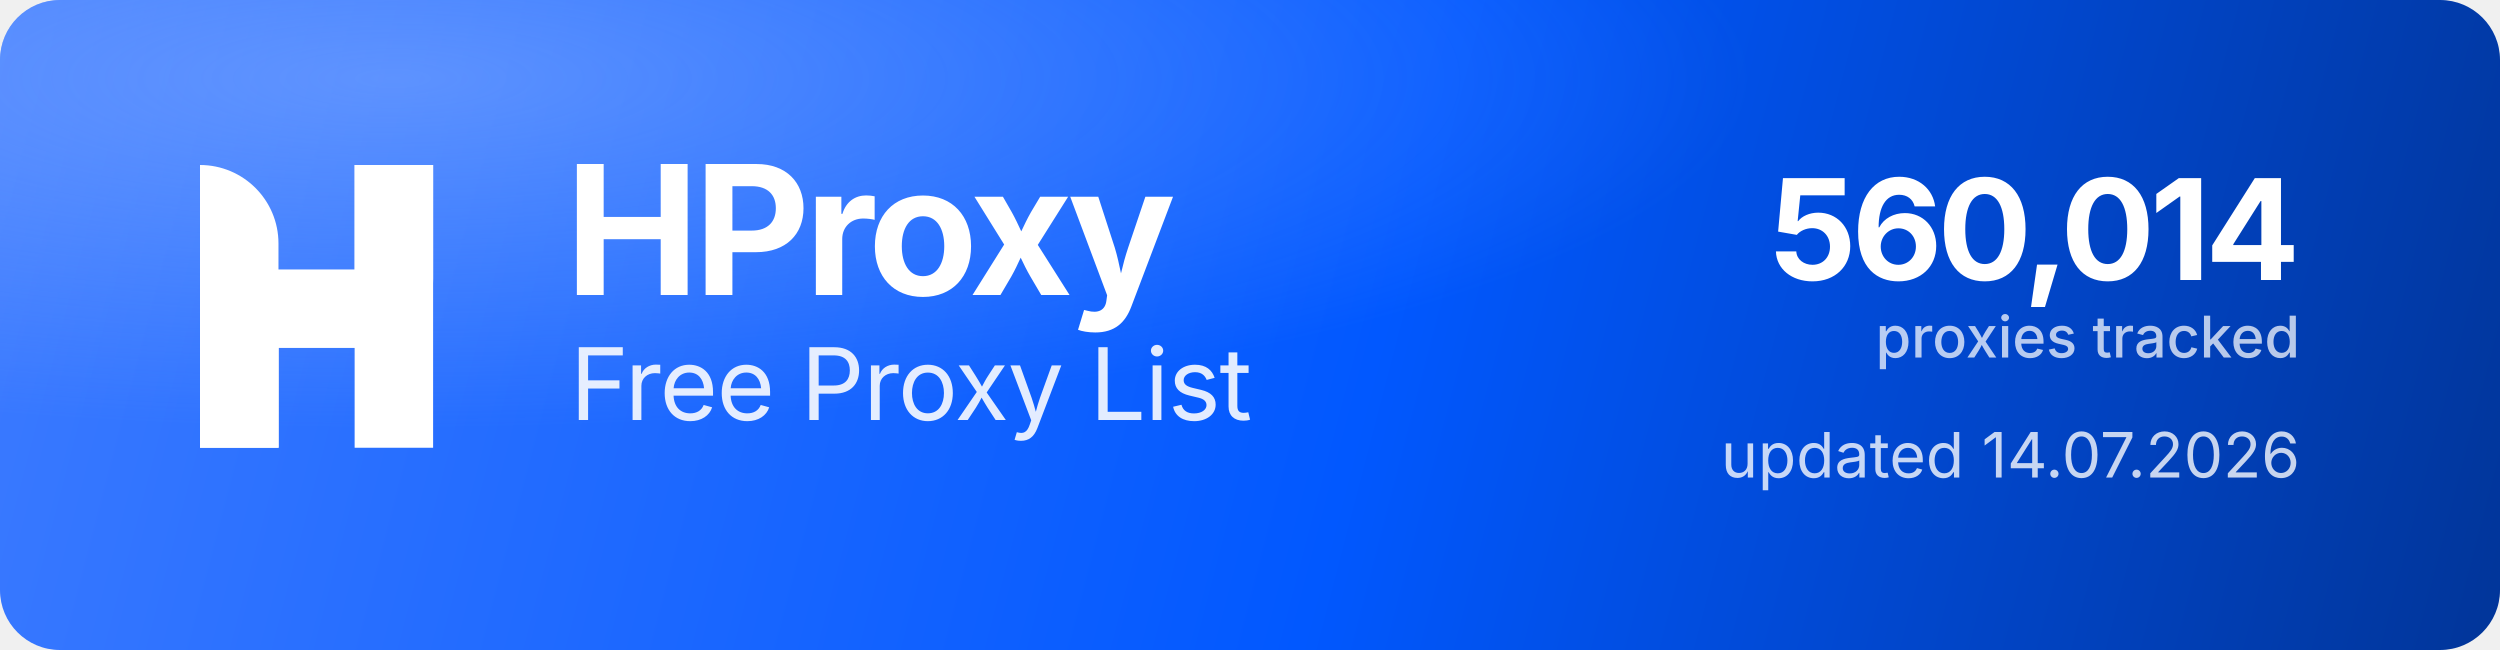
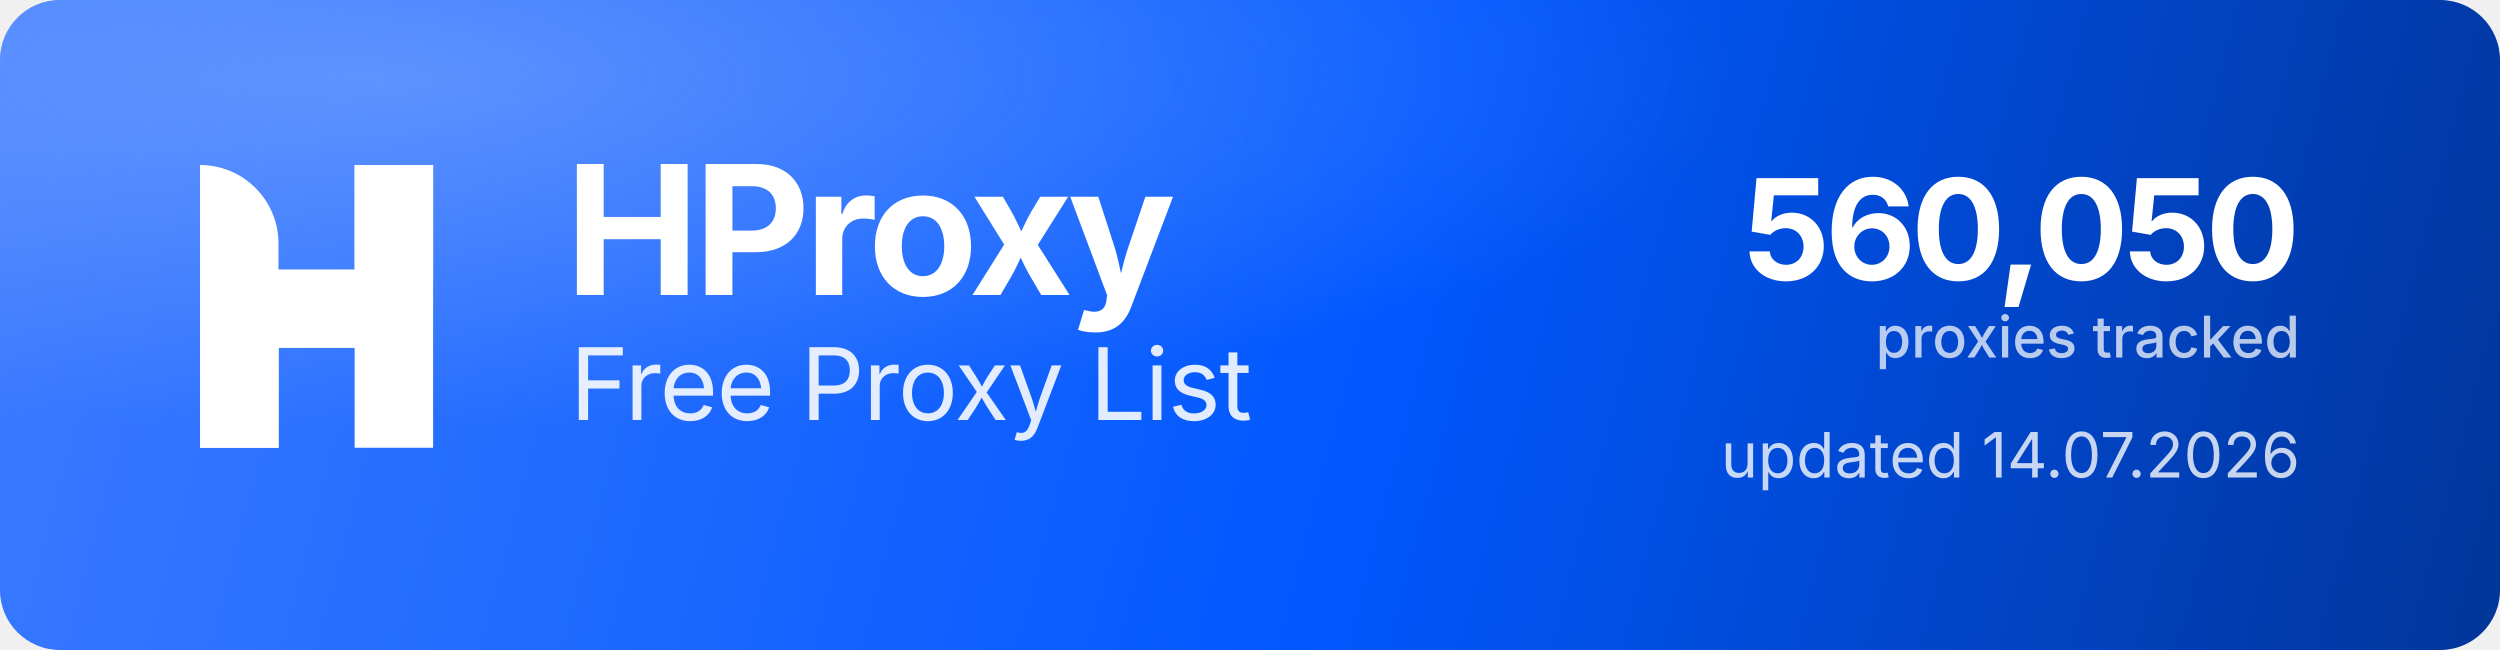
<svg xmlns="http://www.w3.org/2000/svg" width="1000" height="260" viewBox="0 0 1000 260" role="img" aria-label="HProxy Free Proxy List">
  <defs>
    <linearGradient id="hp-bg" x1="0" y1="0" x2="1000" y2="260" gradientUnits="userSpaceOnUse">
      <stop offset="0" stop-color="#3D7BFF" />
      <stop offset="0.55" stop-color="#0158FF" />
      <stop offset="1" stop-color="#013599" />
    </linearGradient>
    <radialGradient id="hp-glow" cx="0.16" cy="0.12" r="0.9">
      <stop offset="0" stop-color="#8FB4FF" stop-opacity="0.5" />
      <stop offset="0.6" stop-color="#8FB4FF" stop-opacity="0" />
    </radialGradient>
  </defs>
  <rect width="1000" height="260" rx="24" fill="url(#hp-bg)" />
  <rect width="1000" height="260" rx="24" fill="url(#hp-glow)" />
  <g transform="translate(80,66) scale(4.35)" fill="#FFFFFF">
    <path d="M0 0V0C3.985 0 7.216 3.231 7.216 7.216V26H0V0Z" />
    <rect x="14.219" width="7.216" height="26" />
    <path d="M7.235 26H0V15.971C0 12.455 2.851 9.604 6.367 9.604H14.22V0H21.437V10.453C21.437 13.97 18.586 16.82 15.069 16.82H7.235V26Z" />
  </g>
  <text x="226" y="118" font-family="'Geist','Inter','Segoe UI',system-ui,-apple-system,Helvetica,Arial,sans-serif" font-size="72" font-weight="700" letter-spacing="-2.3" fill="#FFFFFF">HProxy</text>
  <text x="228" y="168" font-family="'Geist','Inter','Segoe UI',system-ui,-apple-system,Helvetica,Arial,sans-serif" font-size="40" font-weight="400" letter-spacing="-0.5" fill="#FFFFFF" fill-opacity="0.88">Free Proxy List</text>
-   <text x="920" y="112" text-anchor="end" font-family="'Geist','Inter','Segoe UI',system-ui,-apple-system,Helvetica,Arial,sans-serif" font-size="56" font-weight="700" letter-spacing="-2" fill="#FFFFFF">560,014</text>
+   <text x="920" y="112" text-anchor="end" font-family="'Geist','Inter','Segoe UI',system-ui,-apple-system,Helvetica,Arial,sans-serif" font-size="56" font-weight="700" letter-spacing="-2" fill="#FFFFFF">560,050</text>
  <text x="920" y="143" text-anchor="end" font-family="'Geist','Inter','Segoe UI',system-ui,-apple-system,Helvetica,Arial,sans-serif" font-size="23" font-weight="500" fill="#FFFFFF" fill-opacity="0.72">proxies tracked</text>
  <text x="920" y="191" text-anchor="end" font-family="'Geist','Inter','Segoe UI',system-ui,-apple-system,Helvetica,Arial,sans-serif" font-size="25" font-weight="400" fill="#FFFFFF" fill-opacity="0.78">updated 14.07.2026</text>
</svg>
